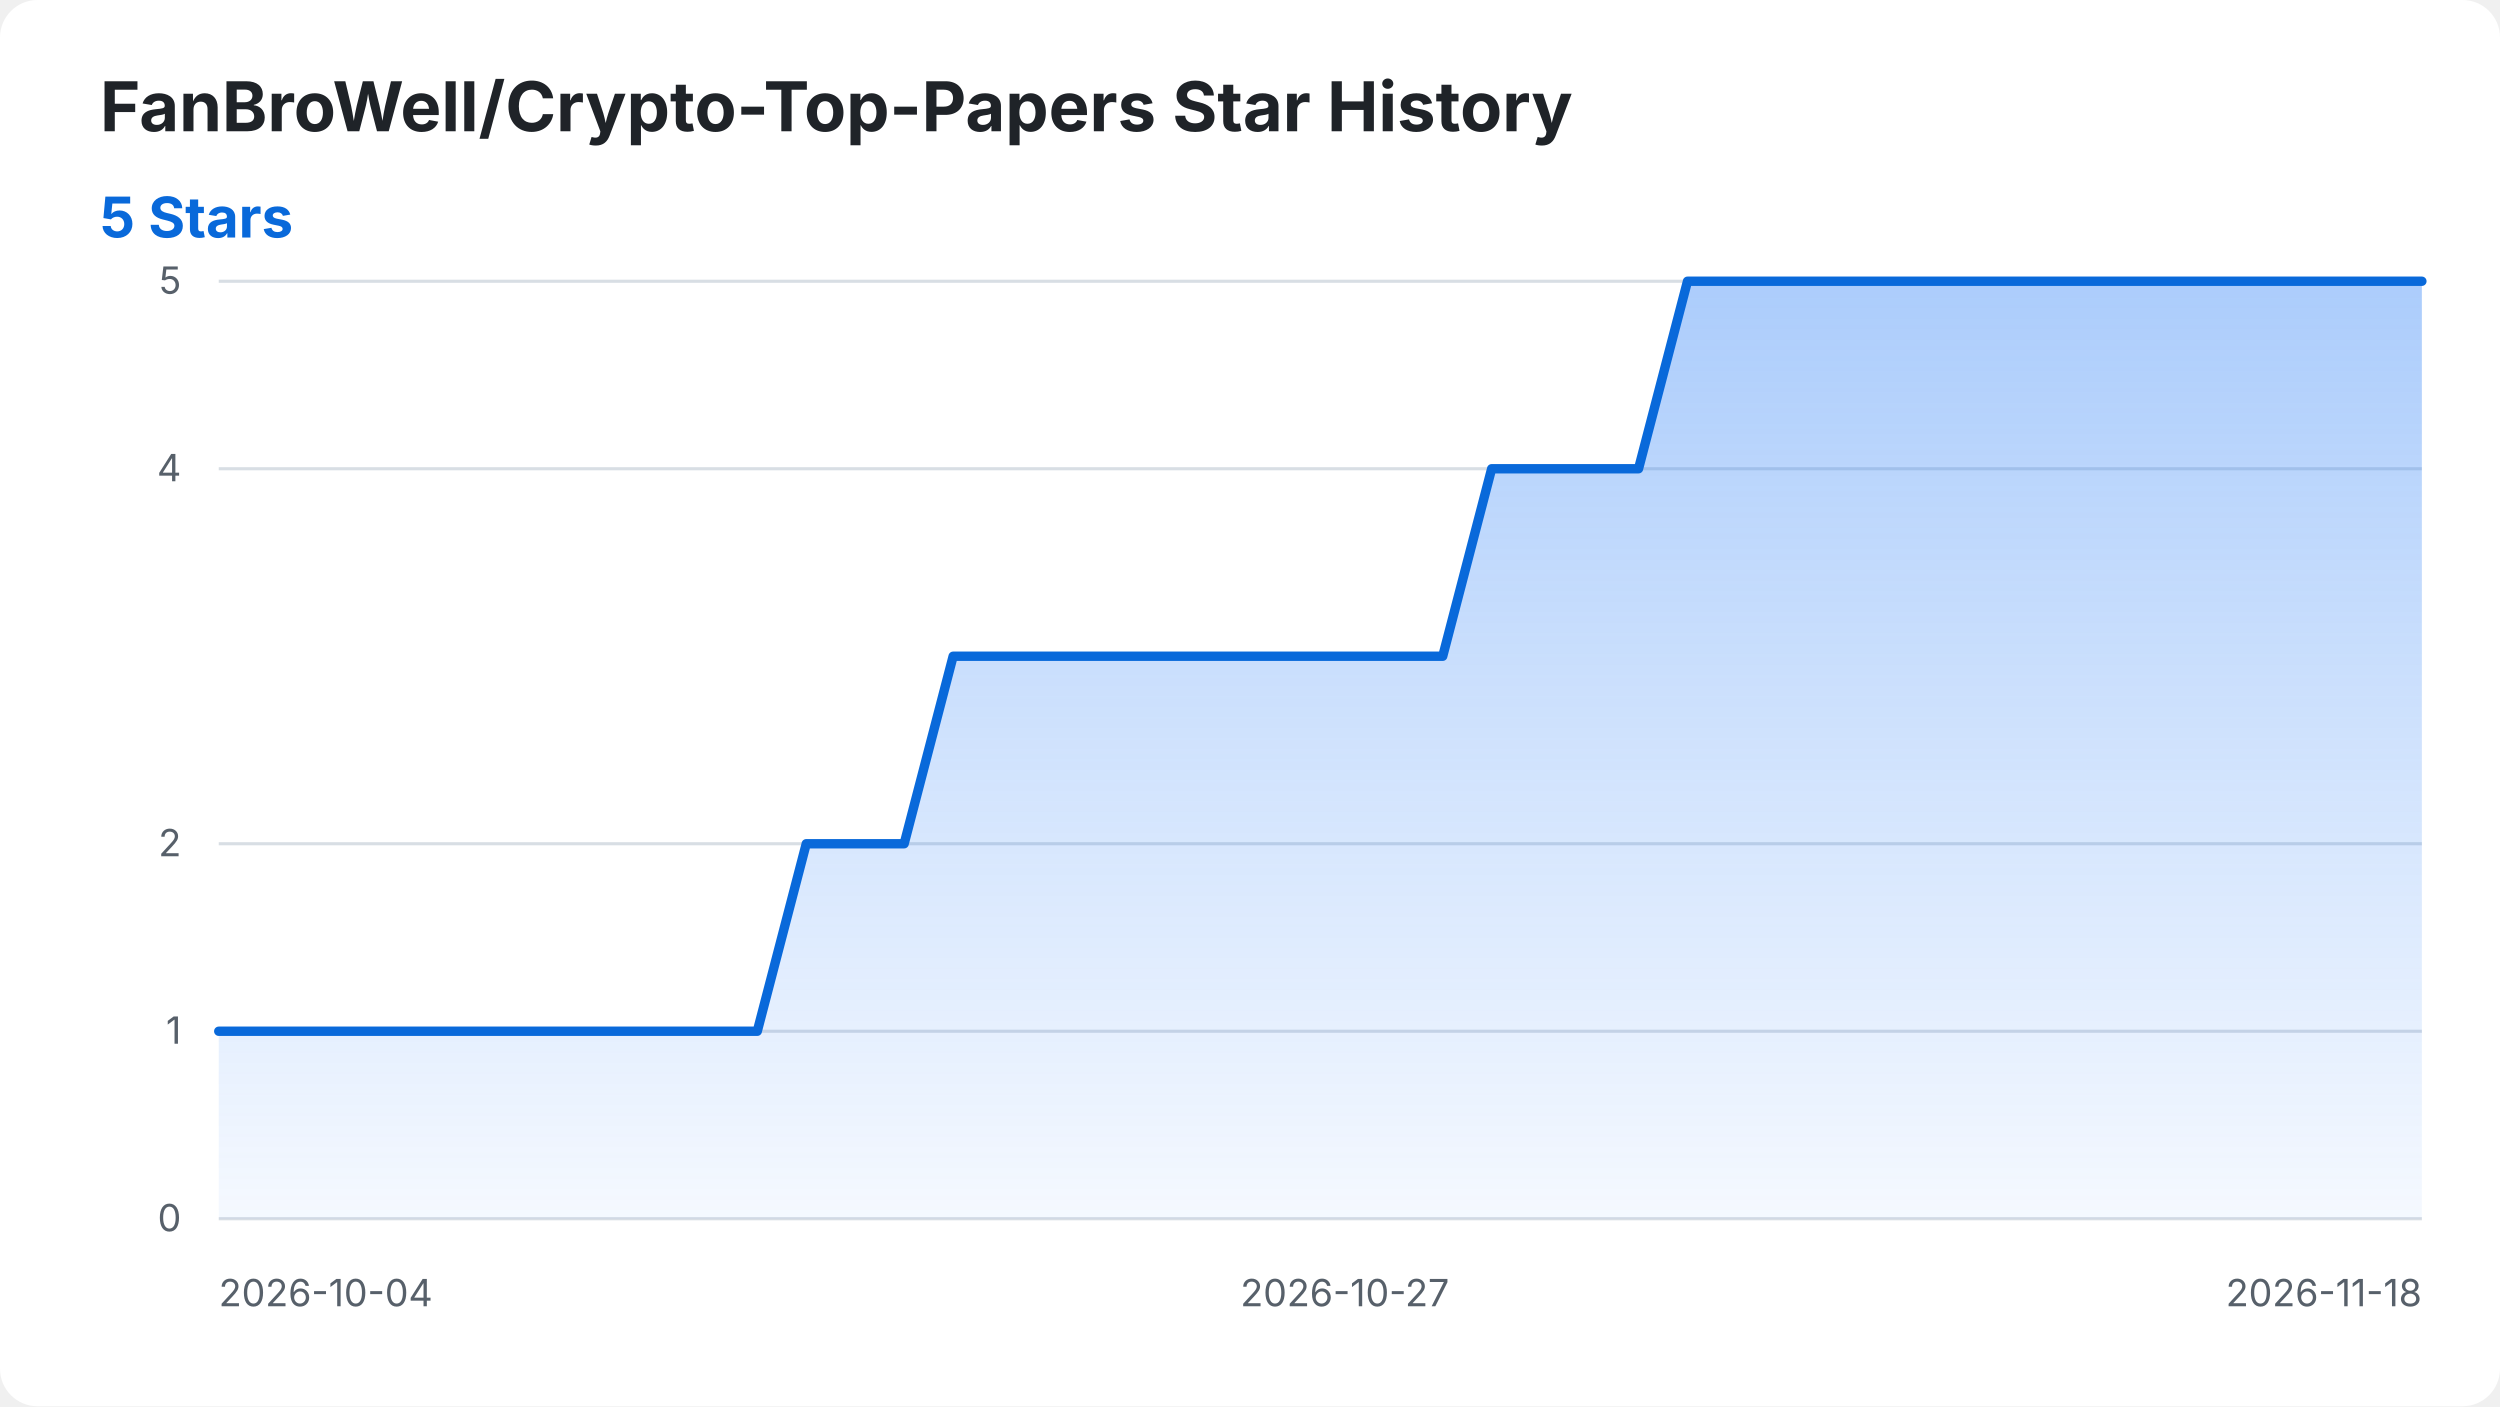
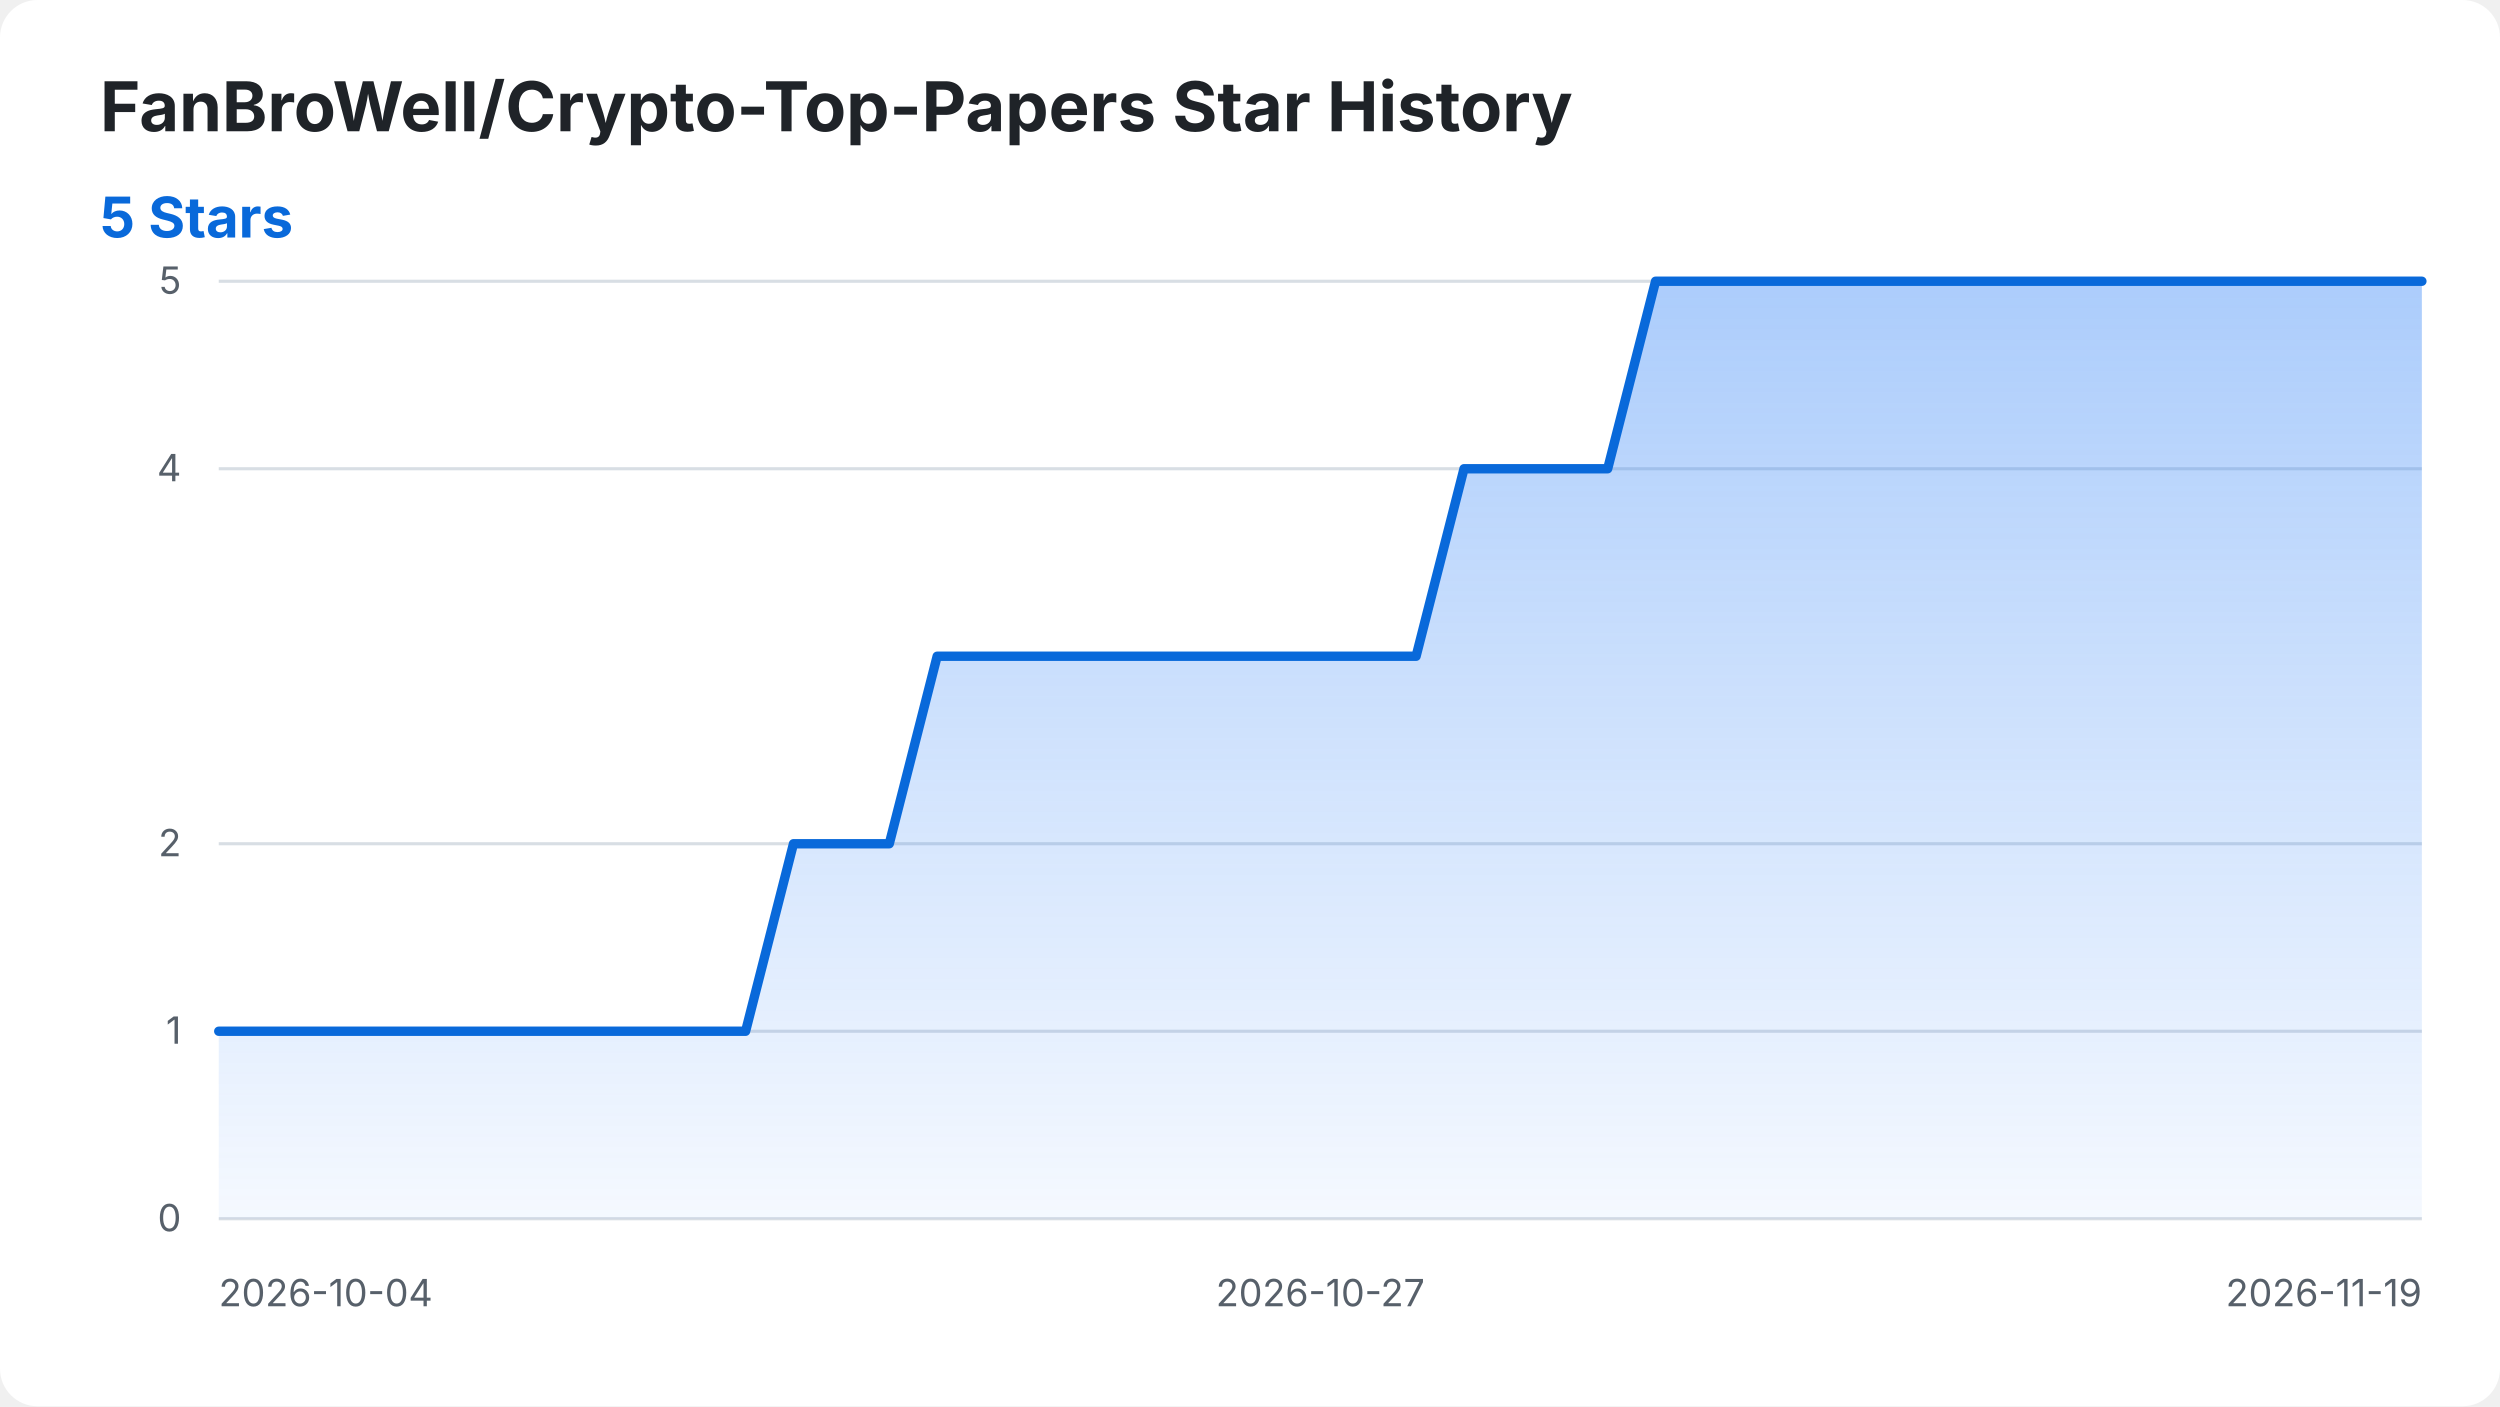
<svg xmlns="http://www.w3.org/2000/svg" width="800" height="450" viewBox="0 0 800 450" role="img" aria-labelledby="title desc">
  <style>
    .background { fill: #ffffff; }
    .title { fill: #1f2328; font: 700 22px -apple-system, BlinkMacSystemFont, "Segoe UI", sans-serif; }
    .summary { fill: #0969da; font: 700 18px -apple-system, BlinkMacSystemFont, "Segoe UI", sans-serif; }
    .axis-label { fill: #57606a; font: 12px -apple-system, BlinkMacSystemFont, "Segoe UI", sans-serif; }
    .grid { stroke: #d8dee4; stroke-width: 1; }
    .star-area { fill: url(#area-gradient); }
    .star-line { fill: none; stroke: #0969da; stroke-width: 3; stroke-linecap: round; stroke-linejoin: round; }
    @media (prefers-color-scheme: dark) {
      .background { fill: #0d1117; }
      .title { fill: #f0f6fc; }
      .axis-label { fill: #8b949e; }
      .grid { stroke: #30363d; }
      .summary { fill: #58a6ff; }
      .star-line { stroke: #58a6ff; }
    }
  </style>
  <defs>
    <linearGradient id="area-gradient" x1="0" y1="0" x2="0" y2="1">
      <stop offset="0%" stop-color="#2f81f7" stop-opacity="0.40" />
      <stop offset="100%" stop-color="#2f81f7" stop-opacity="0.05" />
    </linearGradient>
  </defs>
  <rect class="background" width="800" height="450" rx="12" />
  <text class="title" x="32" y="42">FanBroWell/Crypto-Top-Papers Star History</text>
  <text class="summary" x="32" y="76">5 Stars</text>
  <line class="grid" x1="70" y1="390.00" x2="775" y2="390.00" />
  <text class="axis-label" x="58" y="394.00" text-anchor="end">0</text>
  <line class="grid" x1="70" y1="330.00" x2="775" y2="330.00" />
  <text class="axis-label" x="58" y="334.00" text-anchor="end">1</text>
  <line class="grid" x1="70" y1="270.00" x2="775" y2="270.00" />
  <text class="axis-label" x="58" y="274.00" text-anchor="end">2</text>
  <line class="grid" x1="70" y1="150.00" x2="775" y2="150.00" />
  <text class="axis-label" x="58" y="154.00" text-anchor="end">4</text>
  <line class="grid" x1="70" y1="90.00" x2="775" y2="90.00" />
  <text class="axis-label" x="58" y="94.00" text-anchor="end">5</text>
  <text class="axis-label" x="70.00" y="418" text-anchor="start">2026-10-04</text>
-   <text class="axis-label" x="430.33" y="418" text-anchor="middle">2026-10-27</text>
-   <text class="axis-label" x="775.00" y="418" text-anchor="end">2026-11-18</text>
-   <path class="star-area" d="M 70.00 390.00 L 70.00 330.00 L 85.67 330.00 L 101.33 330.00 L 117.00 330.00 L 132.67 330.00 L 148.33 330.00 L 164.00 330.00 L 179.67 330.00 L 195.33 330.00 L 211.00 330.00 L 226.67 330.00 L 242.33 330.00 L 258.00 270.00 L 273.67 270.00 L 289.33 270.00 L 305.00 210.00 L 320.67 210.00 L 336.33 210.00 L 352.00 210.00 L 367.67 210.00 L 383.33 210.00 L 399.00 210.00 L 414.67 210.00 L 430.33 210.00 L 446.00 210.00 L 461.67 210.00 L 477.33 150.00 L 493.00 150.00 L 508.67 150.00 L 524.33 150.00 L 540.00 90.00 L 555.67 90.00 L 571.33 90.00 L 587.00 90.00 L 602.67 90.00 L 618.33 90.00 L 634.00 90.00 L 649.67 90.00 L 665.33 90.00 L 681.00 90.00 L 696.67 90.00 L 712.33 90.00 L 728.00 90.00 L 743.67 90.00 L 759.33 90.00 L 775.00 90.00 L 775.00 390.00 Z" />
-   <path class="star-line" d="M 70.00 330.00 L 85.67 330.00 L 101.33 330.00 L 117.00 330.00 L 132.67 330.00 L 148.33 330.00 L 164.00 330.00 L 179.67 330.00 L 195.33 330.00 L 211.00 330.00 L 226.67 330.00 L 242.33 330.00 L 258.00 270.00 L 273.67 270.00 L 289.33 270.00 L 305.00 210.00 L 320.67 210.00 L 336.33 210.00 L 352.00 210.00 L 367.67 210.00 L 383.33 210.00 L 399.00 210.00 L 414.67 210.00 L 430.33 210.00 L 446.00 210.00 L 461.67 210.00 L 477.33 150.00 L 493.00 150.00 L 508.67 150.00 L 524.33 150.00 L 540.00 90.00 L 555.67 90.00 L 571.33 90.00 L 587.00 90.00 L 602.67 90.00 L 618.33 90.00 L 634.00 90.00 L 649.67 90.00 L 665.33 90.00 L 681.00 90.00 L 696.67 90.00 L 712.33 90.00 L 728.00 90.00 L 743.67 90.00 L 759.33 90.00 L 775.00 90.00" />
+   <text class="axis-label" x="422.50" y="418" text-anchor="middle">2026-10-27</text>
+   <text class="axis-label" x="775.00" y="418" text-anchor="end">2026-11-19</text>
+   <path class="star-area" d="M 70.00 390.00 L 70.00 330.00 L 85.33 330.00 L 100.65 330.00 L 115.98 330.00 L 131.30 330.00 L 146.63 330.00 L 161.96 330.00 L 177.28 330.00 L 192.61 330.00 L 207.93 330.00 L 223.26 330.00 L 238.59 330.00 L 253.91 270.00 L 269.24 270.00 L 284.57 270.00 L 299.89 210.00 L 315.22 210.00 L 330.54 210.00 L 345.87 210.00 L 361.20 210.00 L 376.52 210.00 L 391.85 210.00 L 407.17 210.00 L 422.50 210.00 L 437.83 210.00 L 453.15 210.00 L 468.48 150.00 L 483.80 150.00 L 499.13 150.00 L 514.46 150.00 L 529.78 90.00 L 545.11 90.00 L 560.43 90.00 L 575.76 90.00 L 591.09 90.00 L 606.41 90.00 L 621.74 90.00 L 637.07 90.00 L 652.39 90.00 L 667.72 90.00 L 683.04 90.00 L 698.37 90.00 L 713.70 90.00 L 729.02 90.00 L 744.35 90.00 L 759.67 90.00 L 775.00 90.00 L 775.00 390.00 Z" />
+   <path class="star-line" d="M 70.00 330.00 L 85.33 330.00 L 100.65 330.00 L 115.98 330.00 L 131.30 330.00 L 146.63 330.00 L 161.96 330.00 L 177.28 330.00 L 192.61 330.00 L 207.93 330.00 L 223.26 330.00 L 238.59 330.00 L 253.91 270.00 L 269.24 270.00 L 284.57 270.00 L 299.89 210.00 L 315.22 210.00 L 330.54 210.00 L 345.87 210.00 L 361.20 210.00 L 376.52 210.00 L 391.85 210.00 L 407.17 210.00 L 422.50 210.00 L 437.83 210.00 L 453.15 210.00 L 468.48 150.00 L 483.80 150.00 L 499.13 150.00 L 514.46 150.00 L 529.78 90.00 L 545.11 90.00 L 560.43 90.00 L 575.76 90.00 L 591.09 90.00 L 606.41 90.00 L 621.74 90.00 L 637.07 90.00 L 652.39 90.00 L 667.72 90.00 L 683.04 90.00 L 698.37 90.00 L 713.70 90.00 L 729.02 90.00 L 744.35 90.00 L 759.67 90.00 L 775.00 90.00" />
</svg>
